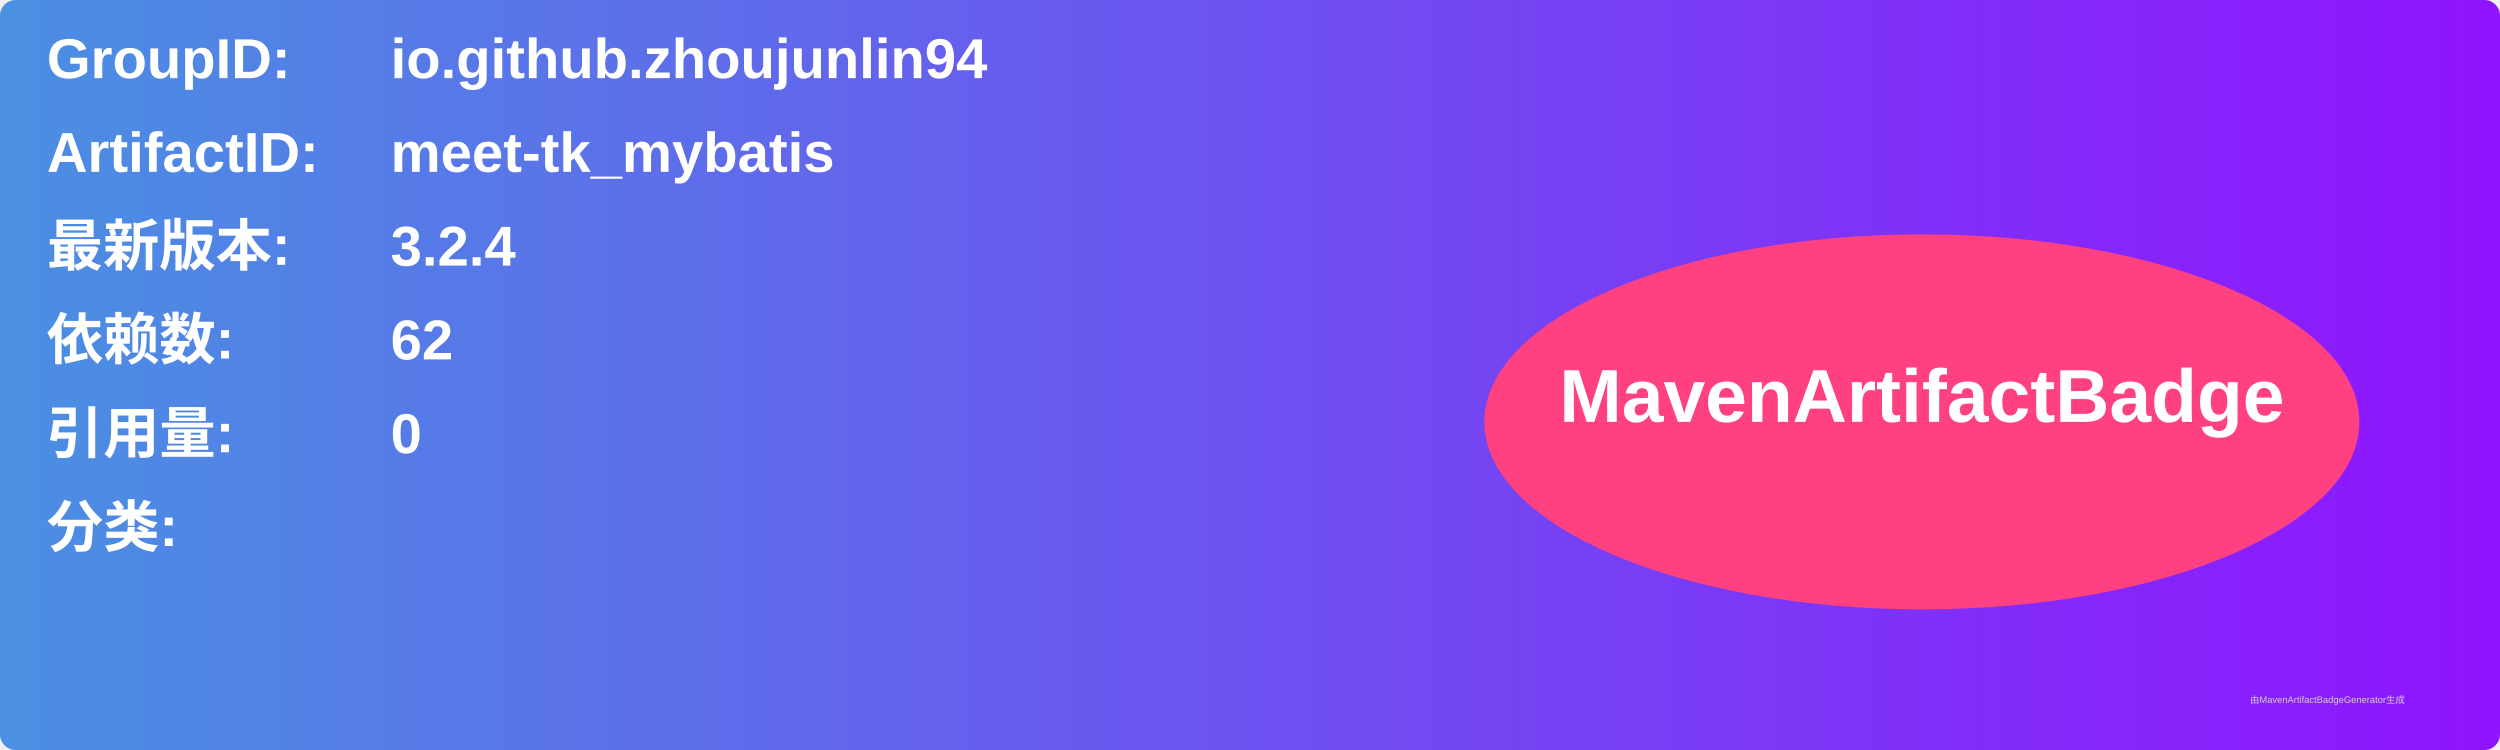
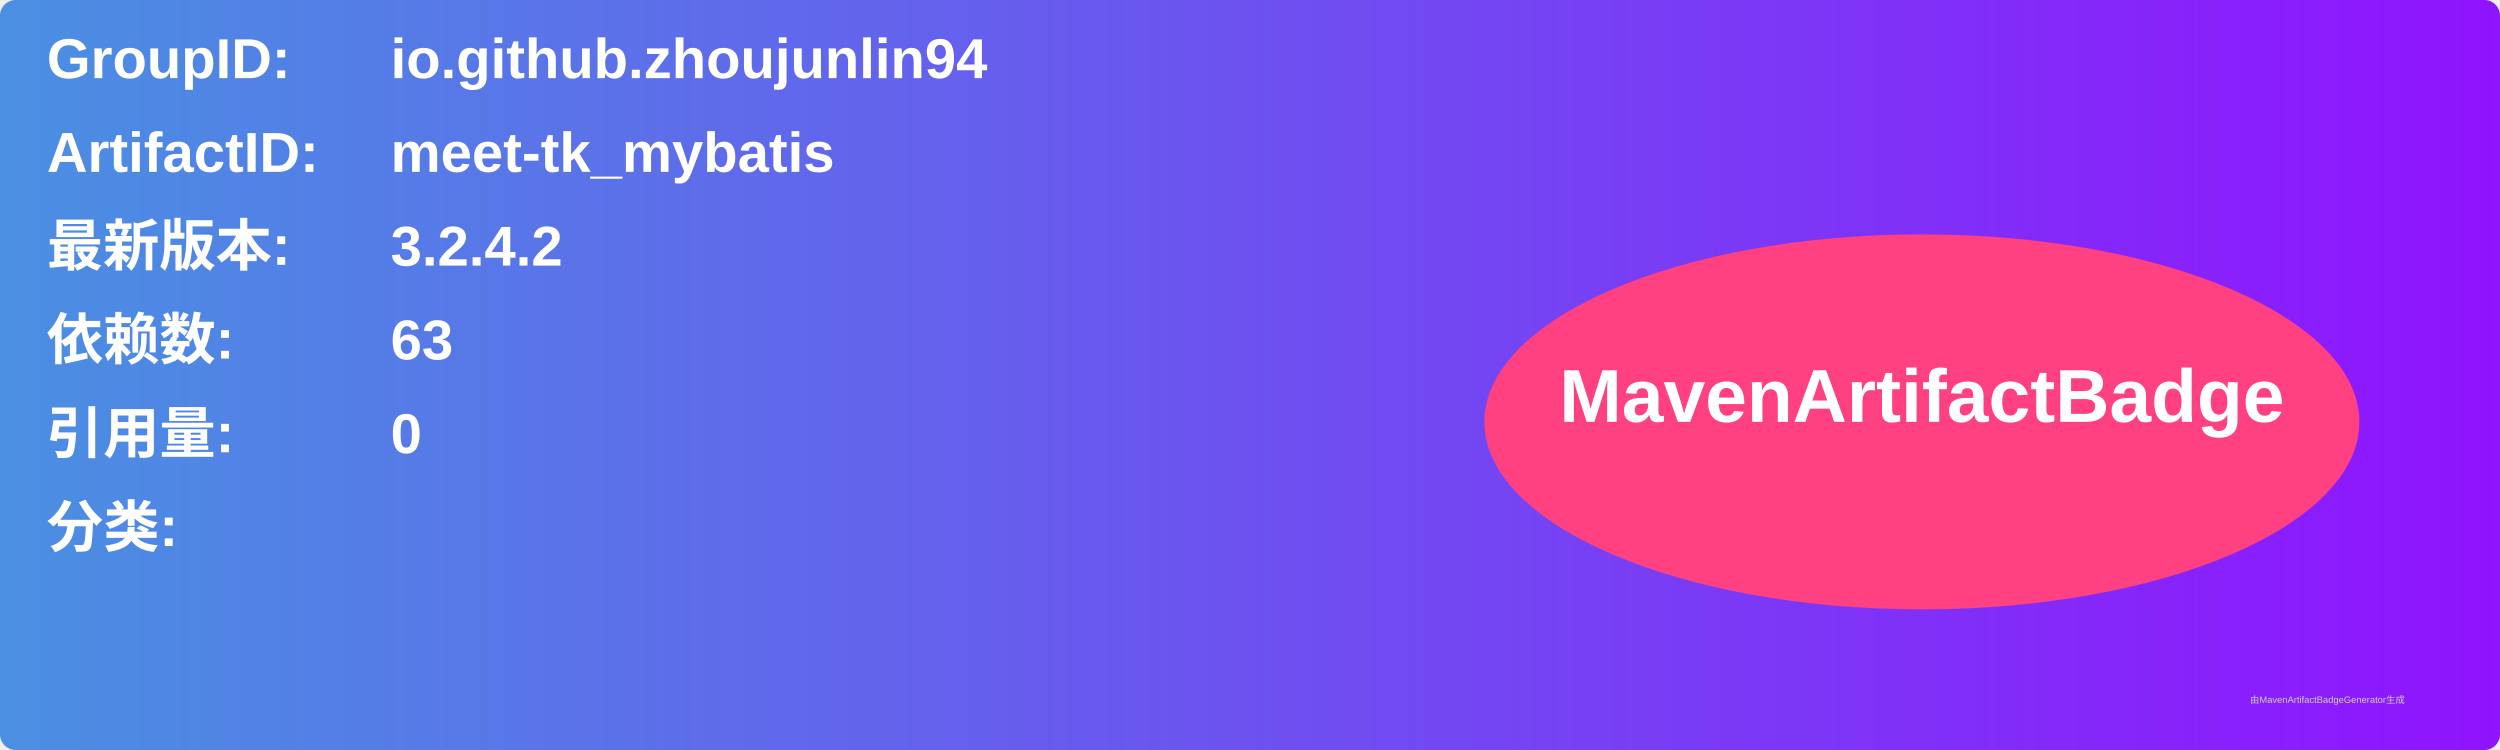
<svg xmlns="http://www.w3.org/2000/svg" width="800" height="240" viewBox="0 0 800 240">
  <linearGradient id="grad" x1="0%" y1="0%" x2="100%" y2="0%">
    <stop offset="0%" stop-color="#4a90e2" />
    <stop offset="100%" stop-color="#9013fe" />
  </linearGradient>
  <rect width="100%" height="100%" rx="5" ry="5" fill="url(#grad)" />
  <g transform="translate(15, 15)">
    <text x="0" y="10" font-family="Arial" font-size="18" fill="white" font-weight="bold" width="260">GroupID:</text>
    <text x="110" y="10" font-family="Arial" font-size="18" fill="white" font-weight="bold" width="460">io.github.zhoujunlin94</text>
    <text x="0" y="40" font-family="Arial" font-size="18" fill="white" font-weight="bold" width="260">ArtifactID:</text>
    <text x="110" y="40" font-family="Arial" font-size="18" fill="white" font-weight="bold" width="460">meet-tk_mybatis</text>
    <text x="0" y="70" font-family="Arial" font-size="18" fill="white" font-weight="bold">最新版本:</text>
    <text x="110" y="70" font-family="Arial" font-size="18" fill="white" font-weight="bold">
-       <tspan font-weight="bold">3.2.4</tspan>
+       <tspan font-weight="bold">3.2.4.2</tspan>
    </text>
    <text x="0" y="100" font-family="Arial" font-size="18" fill="white" font-weight="bold">依赖数: </text>
    <text x="110" y="100" font-family="Arial" font-size="18" fill="white">
-       <tspan font-weight="bold">62</tspan>
+       <tspan font-weight="bold">63</tspan>
    </text>
    <text x="0" y="130" font-family="Arial" font-size="18" fill="white" font-weight="bold">引用量: </text>
    <text x="110" y="130" font-family="Arial" font-size="18" fill="white">
      <tspan font-weight="bold">0</tspan>
    </text>
    <text x="0" y="160" font-family="Arial" font-size="18" fill="white" font-weight="bold">分类:</text>
    <text x="10" y="190" font-family="Arial" font-size="10" fill="white">
      <tspan font-weight="bold" />
    </text>
    <ellipse cx="600" cy="120" rx="140" ry="60" fill="#ff4081" />
    <text x="600" y="120" text-anchor="middle" font-family="Arial" font-size="24" fill="white" font-weight="bold">MavenArtifactBadge</text>
  </g>
  <text x="720" y="225" font-family="Arial" font-size="3" fill="#d0d0d0">由MavenArtifactBadgeGenerator生成</text>
</svg>
